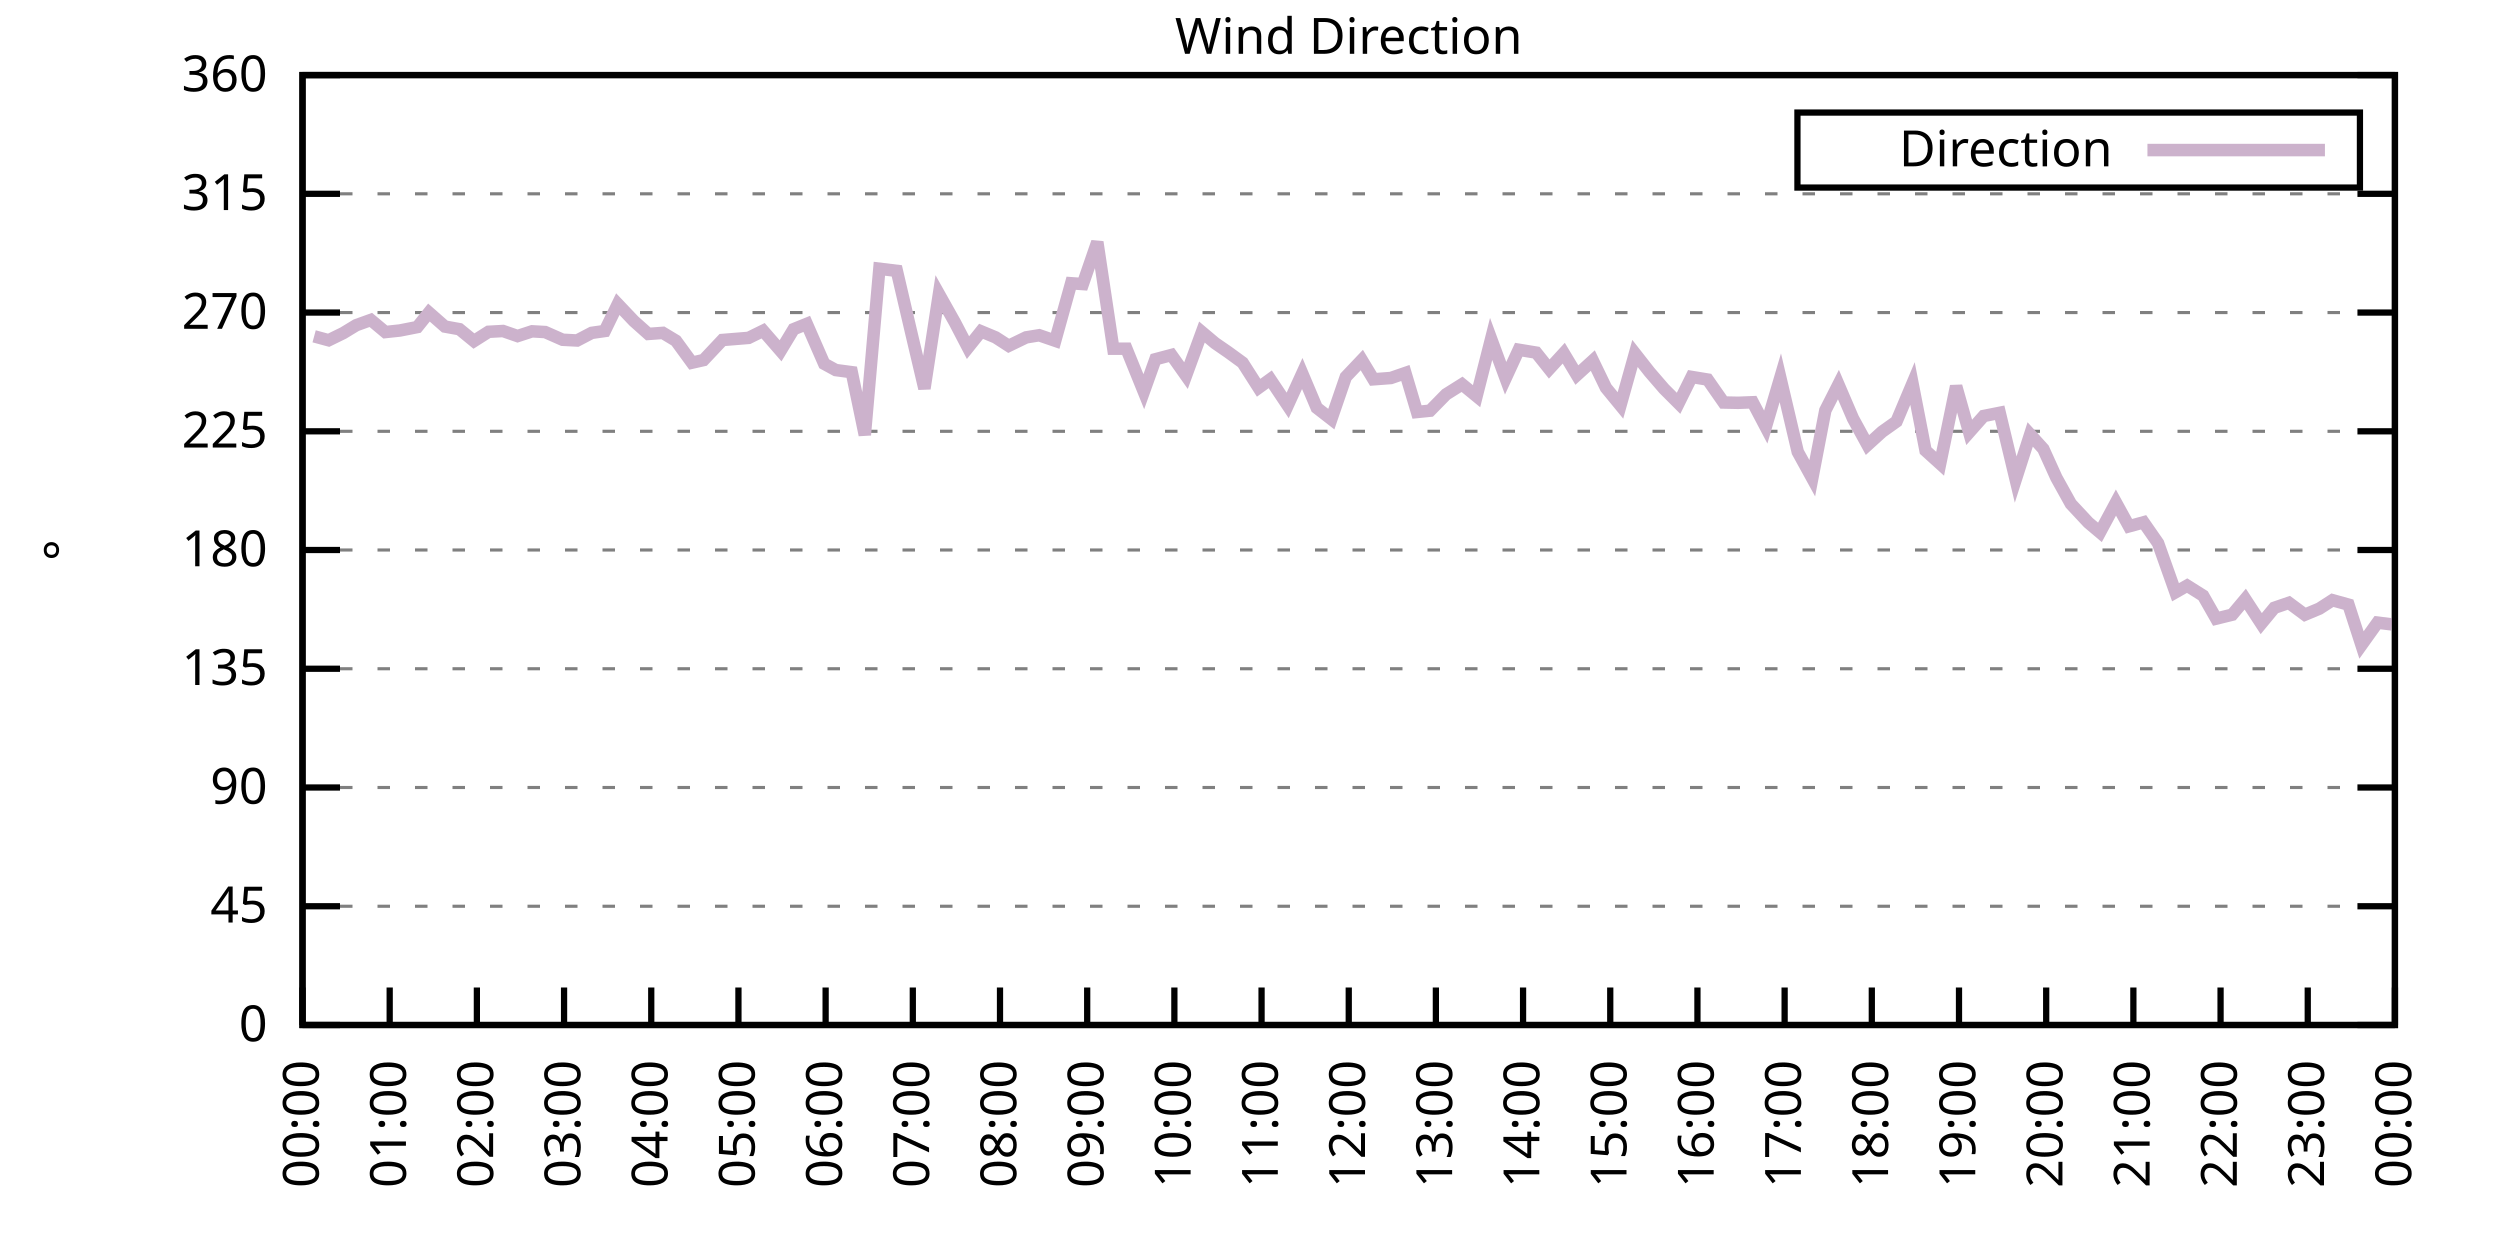
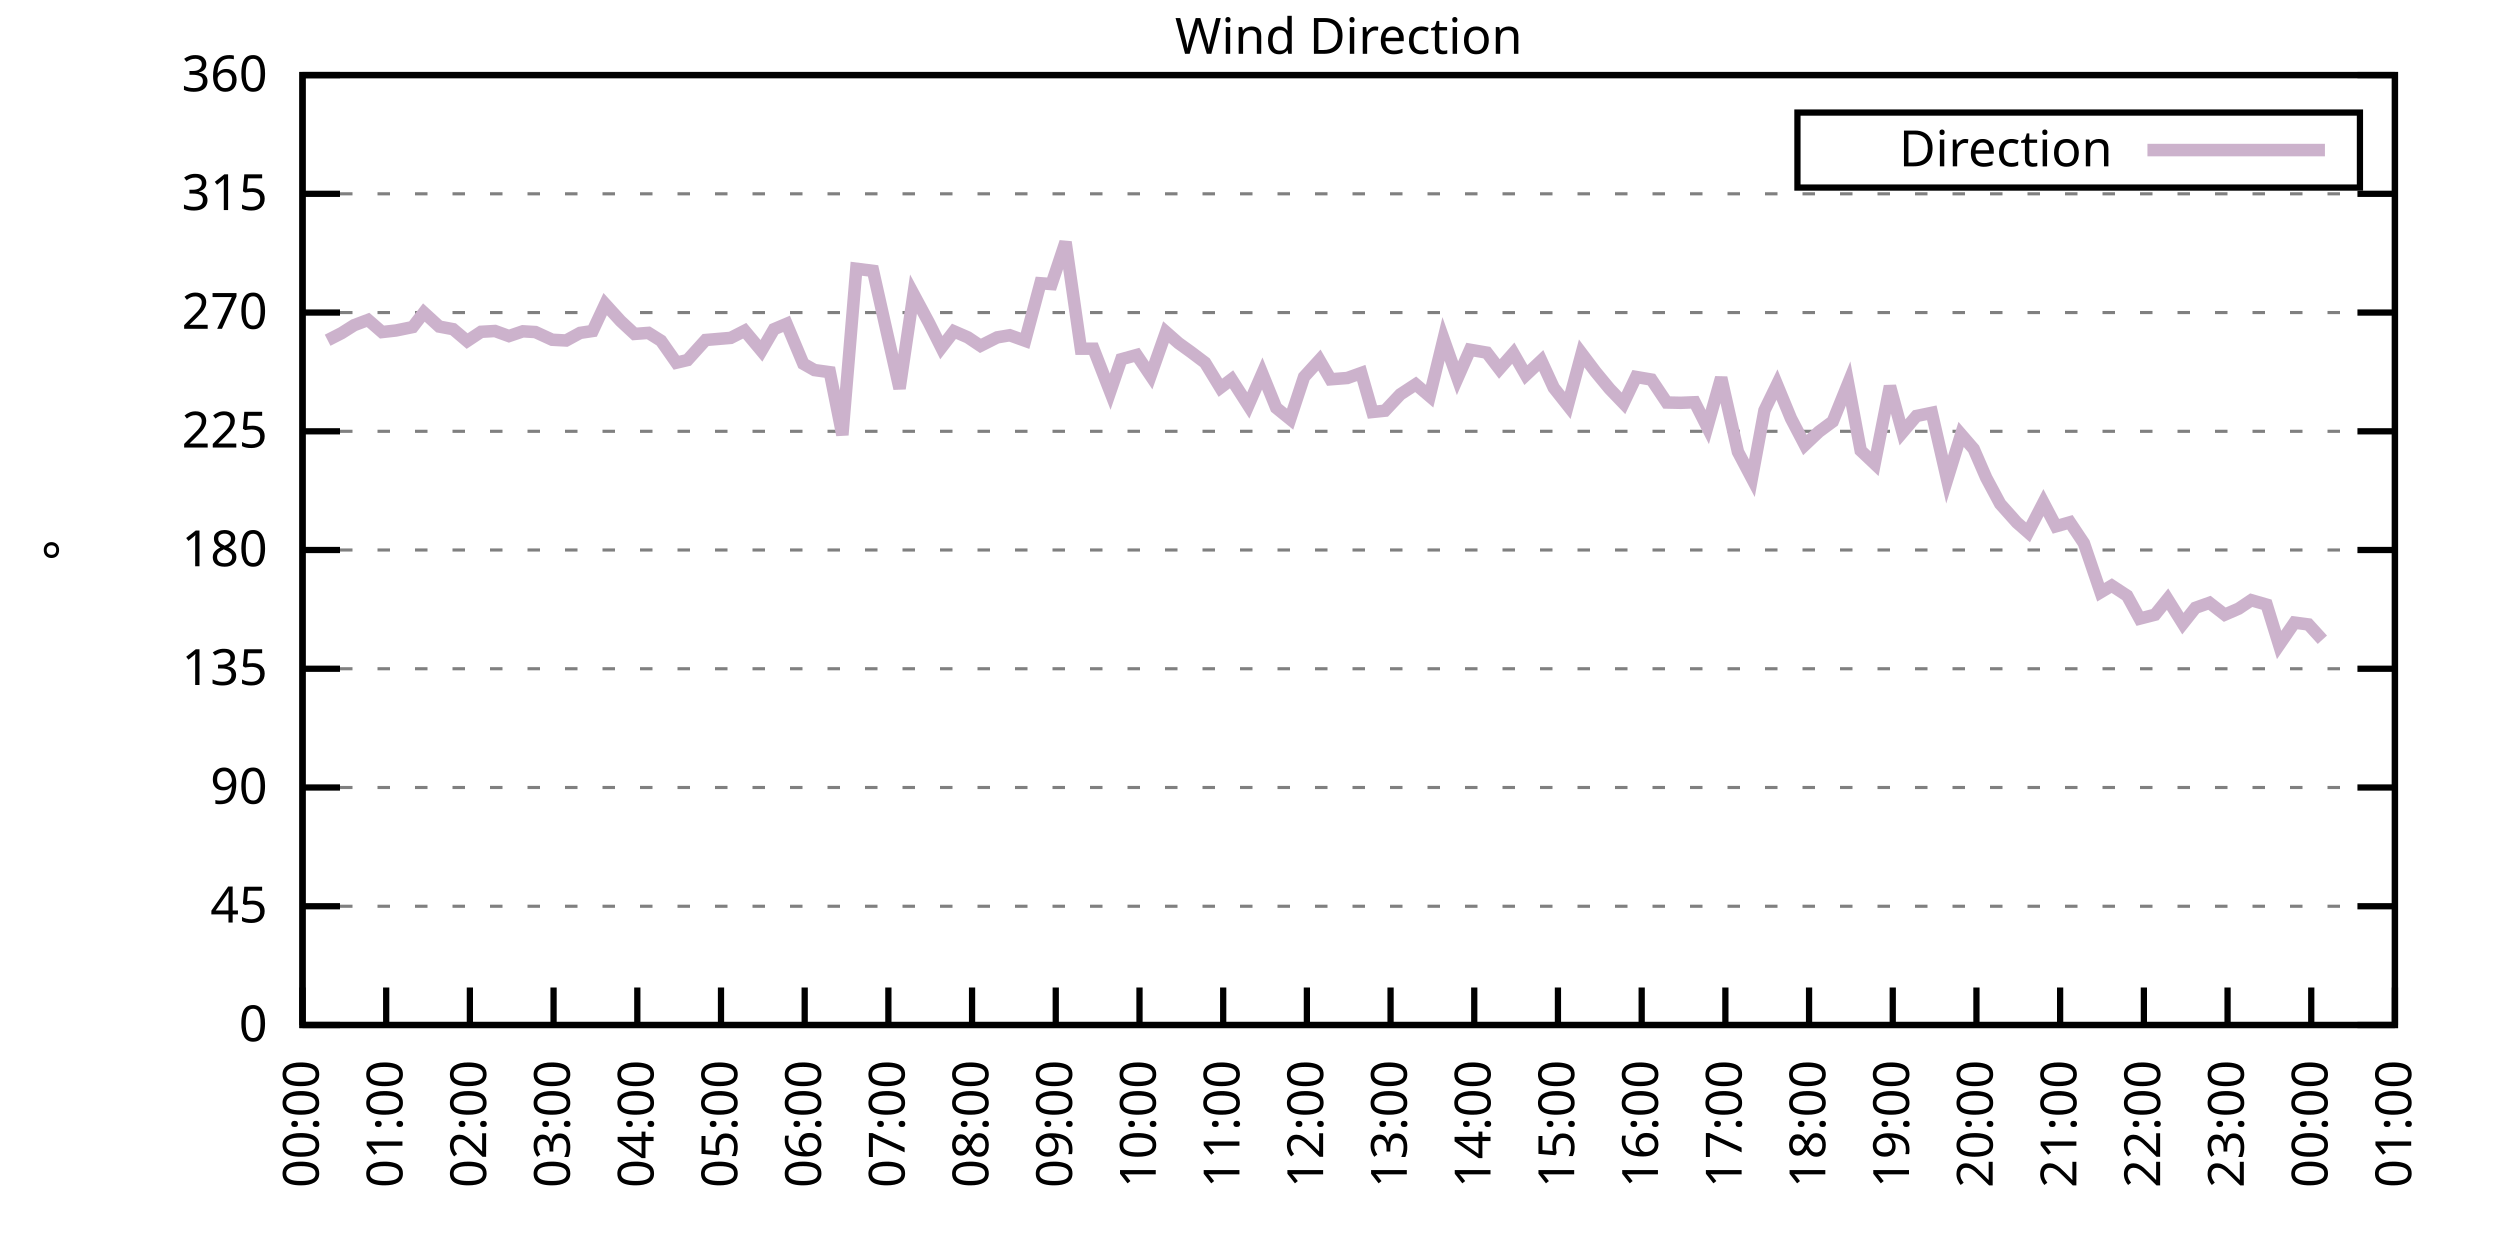
<svg xmlns="http://www.w3.org/2000/svg" xmlns:xlink="http://www.w3.org/1999/xlink" width="400" height="200" viewBox="0 0 400 200">
  <g id="gnuplot_canvas">
    <rect x="0" y="0" width="400" height="200" fill="none" />
    <defs>
      <circle id="gpDot" r="0.5" stroke-width="0.5" stroke="currentColor" />
      <path id="gpPt0" stroke-width="0.333" stroke="currentColor" d="M-1,0 h2 M0,-1 v2" />
      <path id="gpPt1" stroke-width="0.333" stroke="currentColor" d="M-1,-1 L1,1 M1,-1 L-1,1" />
      <path id="gpPt2" stroke-width="0.333" stroke="currentColor" d="M-1,0 L1,0 M0,-1 L0,1 M-1,-1 L1,1 M-1,1 L1,-1" />
      <rect id="gpPt3" stroke-width="0.333" stroke="currentColor" x="-1" y="-1" width="2" height="2" />
      <rect id="gpPt4" stroke-width="0.333" stroke="currentColor" fill="currentColor" x="-1" y="-1" width="2" height="2" />
      <circle id="gpPt5" stroke-width="0.333" stroke="currentColor" cx="0" cy="0" r="1" />
      <use xlink:href="#gpPt5" id="gpPt6" fill="currentColor" stroke="none" />
      <path id="gpPt7" stroke-width="0.333" stroke="currentColor" d="M0,-1.33 L-1.33,0.67 L1.33,0.67 z" />
      <use xlink:href="#gpPt7" id="gpPt8" fill="currentColor" stroke="none" />
      <use xlink:href="#gpPt7" id="gpPt9" stroke="currentColor" transform="rotate(180)" />
      <use xlink:href="#gpPt9" id="gpPt10" fill="currentColor" stroke="none" />
      <use xlink:href="#gpPt3" id="gpPt11" stroke="currentColor" transform="rotate(45)" />
      <use xlink:href="#gpPt11" id="gpPt12" fill="currentColor" stroke="none" />
      <path id="gpPt13" stroke-width="0.333" stroke="currentColor" d="M0,1.330 L1.265,0.411 L0.782,-1.067 L-0.782,-1.076 L-1.265,0.411 z" />
      <use xlink:href="#gpPt13" id="gpPt14" fill="currentColor" stroke="none" />
      <filter id="textbox" filterUnits="objectBoundingBox" x="0" y="0" height="1" width="1">
        <feFlood flood-color="white" flood-opacity="1" result="bgnd" />
        <feComposite in="SourceGraphic" in2="bgnd" operator="atop" />
      </filter>
      <filter id="greybox" filterUnits="objectBoundingBox" x="0" y="0" height="1" width="1">
        <feFlood flood-color="lightgrey" flood-opacity="1" result="grey" />
        <feComposite in="SourceGraphic" in2="grey" operator="atop" />
      </filter>
    </defs>
    <g fill="none" color="white" stroke="currentColor" stroke-width="1.00" stroke-linecap="butt" stroke-linejoin="miter">
</g>
    <g fill="none" color="black" stroke="currentColor" stroke-width="1.00" stroke-linecap="butt" stroke-linejoin="miter">
      <g stroke="none" shape-rendering="crispEdges">
        <polygon fill="rgb(255, 255, 255)" points="48.40,164.00 383.18,164.00 383.18,12.02 48.40,12.02 " />
      </g>
    </g>
    <g fill="none" color="black" stroke="currentColor" stroke-width="1.00" stroke-linecap="butt" stroke-linejoin="miter">
</g>
    <g fill="none" color="black" stroke="black" stroke-width="0.50" stroke-linecap="butt" stroke-linejoin="miter">
</g>
    <g fill="none" color="gray" stroke="currentColor" stroke-width="0.50" stroke-linecap="butt" stroke-linejoin="miter">
      <path stroke="gray" stroke-dasharray="2,4" class="gridline" d="M48.40,164.00 L383.19,164.00  " />
    </g>
    <g fill="none" color="gray" stroke="gray" stroke-width="1.00" stroke-linecap="butt" stroke-linejoin="miter">
</g>
    <g fill="none" color="black" stroke="currentColor" stroke-width="1.00" stroke-linecap="butt" stroke-linejoin="miter">
      <path stroke="black" d="M48.40,164.00 L54.40,164.00 M383.19,164.00 L377.19,164.00  " />
      <g transform="translate(42.80,166.60)" stroke="none" fill="black" font-family="Sans" font-size="8.00" text-anchor="end">
        <text>
          <tspan font-family="Sans"> 0</tspan>
        </text>
      </g>
    </g>
    <g fill="none" color="black" stroke="currentColor" stroke-width="1.00" stroke-linecap="butt" stroke-linejoin="miter">
</g>
    <g fill="none" color="black" stroke="black" stroke-width="0.50" stroke-linecap="butt" stroke-linejoin="miter">
</g>
    <g fill="none" color="gray" stroke="currentColor" stroke-width="0.50" stroke-linecap="butt" stroke-linejoin="miter">
      <path stroke="gray" stroke-dasharray="2,4" class="gridline" d="M48.40,145.00 L383.19,145.00  " />
    </g>
    <g fill="none" color="gray" stroke="gray" stroke-width="1.00" stroke-linecap="butt" stroke-linejoin="miter">
</g>
    <g fill="none" color="black" stroke="currentColor" stroke-width="1.00" stroke-linecap="butt" stroke-linejoin="miter">
      <path stroke="black" d="M48.40,145.00 L54.40,145.00 M383.19,145.00 L377.19,145.00  " />
      <g transform="translate(42.80,147.60)" stroke="none" fill="black" font-family="Sans" font-size="8.00" text-anchor="end">
        <text>
          <tspan font-family="Sans"> 45</tspan>
        </text>
      </g>
    </g>
    <g fill="none" color="black" stroke="currentColor" stroke-width="1.00" stroke-linecap="butt" stroke-linejoin="miter">
</g>
    <g fill="none" color="black" stroke="black" stroke-width="0.50" stroke-linecap="butt" stroke-linejoin="miter">
</g>
    <g fill="none" color="gray" stroke="currentColor" stroke-width="0.50" stroke-linecap="butt" stroke-linejoin="miter">
      <path stroke="gray" stroke-dasharray="2,4" class="gridline" d="M48.40,126.00 L383.19,126.00  " />
    </g>
    <g fill="none" color="gray" stroke="gray" stroke-width="1.00" stroke-linecap="butt" stroke-linejoin="miter">
</g>
    <g fill="none" color="black" stroke="currentColor" stroke-width="1.00" stroke-linecap="butt" stroke-linejoin="miter">
      <path stroke="black" d="M48.40,126.00 L54.40,126.00 M383.19,126.00 L377.19,126.00  " />
      <g transform="translate(42.80,128.60)" stroke="none" fill="black" font-family="Sans" font-size="8.00" text-anchor="end">
        <text>
          <tspan font-family="Sans"> 90</tspan>
        </text>
      </g>
    </g>
    <g fill="none" color="black" stroke="currentColor" stroke-width="1.00" stroke-linecap="butt" stroke-linejoin="miter">
</g>
    <g fill="none" color="black" stroke="black" stroke-width="0.50" stroke-linecap="butt" stroke-linejoin="miter">
</g>
    <g fill="none" color="gray" stroke="currentColor" stroke-width="0.50" stroke-linecap="butt" stroke-linejoin="miter">
      <path stroke="gray" stroke-dasharray="2,4" class="gridline" d="M48.40,107.00 L383.19,107.00  " />
    </g>
    <g fill="none" color="gray" stroke="gray" stroke-width="1.00" stroke-linecap="butt" stroke-linejoin="miter">
</g>
    <g fill="none" color="black" stroke="currentColor" stroke-width="1.00" stroke-linecap="butt" stroke-linejoin="miter">
      <path stroke="black" d="M48.40,107.00 L54.40,107.00 M383.19,107.00 L377.19,107.00  " />
      <g transform="translate(42.80,109.60)" stroke="none" fill="black" font-family="Sans" font-size="8.00" text-anchor="end">
        <text>
          <tspan font-family="Sans"> 135</tspan>
        </text>
      </g>
    </g>
    <g fill="none" color="black" stroke="currentColor" stroke-width="1.00" stroke-linecap="butt" stroke-linejoin="miter">
</g>
    <g fill="none" color="black" stroke="black" stroke-width="0.50" stroke-linecap="butt" stroke-linejoin="miter">
</g>
    <g fill="none" color="gray" stroke="currentColor" stroke-width="0.50" stroke-linecap="butt" stroke-linejoin="miter">
      <path stroke="gray" stroke-dasharray="2,4" class="gridline" d="M48.40,88.00 L383.19,88.00  " />
    </g>
    <g fill="none" color="gray" stroke="gray" stroke-width="1.00" stroke-linecap="butt" stroke-linejoin="miter">
</g>
    <g fill="none" color="black" stroke="currentColor" stroke-width="1.00" stroke-linecap="butt" stroke-linejoin="miter">
      <path stroke="black" d="M48.40,88.00 L54.40,88.00 M383.19,88.00 L377.19,88.00  " />
      <g transform="translate(42.80,90.60)" stroke="none" fill="black" font-family="Sans" font-size="8.00" text-anchor="end">
        <text>
          <tspan font-family="Sans"> 180</tspan>
        </text>
      </g>
    </g>
    <g fill="none" color="black" stroke="currentColor" stroke-width="1.00" stroke-linecap="butt" stroke-linejoin="miter">
</g>
    <g fill="none" color="black" stroke="black" stroke-width="0.50" stroke-linecap="butt" stroke-linejoin="miter">
</g>
    <g fill="none" color="gray" stroke="currentColor" stroke-width="0.50" stroke-linecap="butt" stroke-linejoin="miter">
      <path stroke="gray" stroke-dasharray="2,4" class="gridline" d="M48.40,69.01 L383.19,69.01  " />
    </g>
    <g fill="none" color="gray" stroke="gray" stroke-width="1.00" stroke-linecap="butt" stroke-linejoin="miter">
</g>
    <g fill="none" color="black" stroke="currentColor" stroke-width="1.00" stroke-linecap="butt" stroke-linejoin="miter">
      <path stroke="black" d="M48.40,69.01 L54.40,69.01 M383.19,69.01 L377.19,69.01  " />
      <g transform="translate(42.80,71.61)" stroke="none" fill="black" font-family="Sans" font-size="8.00" text-anchor="end">
        <text>
          <tspan font-family="Sans"> 225</tspan>
        </text>
      </g>
    </g>
    <g fill="none" color="black" stroke="currentColor" stroke-width="1.00" stroke-linecap="butt" stroke-linejoin="miter">
</g>
    <g fill="none" color="black" stroke="black" stroke-width="0.50" stroke-linecap="butt" stroke-linejoin="miter">
</g>
    <g fill="none" color="gray" stroke="currentColor" stroke-width="0.50" stroke-linecap="butt" stroke-linejoin="miter">
      <path stroke="gray" stroke-dasharray="2,4" class="gridline" d="M48.40,50.01 L383.19,50.01  " />
    </g>
    <g fill="none" color="gray" stroke="gray" stroke-width="1.00" stroke-linecap="butt" stroke-linejoin="miter">
</g>
    <g fill="none" color="black" stroke="currentColor" stroke-width="1.00" stroke-linecap="butt" stroke-linejoin="miter">
      <path stroke="black" d="M48.40,50.01 L54.40,50.01 M383.19,50.01 L377.19,50.01  " />
      <g transform="translate(42.80,52.61)" stroke="none" fill="black" font-family="Sans" font-size="8.00" text-anchor="end">
        <text>
          <tspan font-family="Sans"> 270</tspan>
        </text>
      </g>
    </g>
    <g fill="none" color="black" stroke="currentColor" stroke-width="1.00" stroke-linecap="butt" stroke-linejoin="miter">
</g>
    <g fill="none" color="black" stroke="black" stroke-width="0.50" stroke-linecap="butt" stroke-linejoin="miter">
</g>
    <g fill="none" color="gray" stroke="currentColor" stroke-width="0.50" stroke-linecap="butt" stroke-linejoin="miter">
      <path stroke="gray" stroke-dasharray="2,4" class="gridline" d="M48.40,31.01 L383.19,31.01  " />
    </g>
    <g fill="none" color="gray" stroke="gray" stroke-width="1.00" stroke-linecap="butt" stroke-linejoin="miter">
</g>
    <g fill="none" color="black" stroke="currentColor" stroke-width="1.00" stroke-linecap="butt" stroke-linejoin="miter">
      <path stroke="black" d="M48.40,31.01 L54.40,31.01 M383.19,31.01 L377.19,31.01  " />
      <g transform="translate(42.80,33.61)" stroke="none" fill="black" font-family="Sans" font-size="8.00" text-anchor="end">
        <text>
          <tspan font-family="Sans"> 315</tspan>
        </text>
      </g>
    </g>
    <g fill="none" color="black" stroke="currentColor" stroke-width="1.00" stroke-linecap="butt" stroke-linejoin="miter">
</g>
    <g fill="none" color="black" stroke="black" stroke-width="0.50" stroke-linecap="butt" stroke-linejoin="miter">
</g>
    <g fill="none" color="gray" stroke="currentColor" stroke-width="0.50" stroke-linecap="butt" stroke-linejoin="miter">
      <path stroke="gray" stroke-dasharray="2,4" class="gridline" d="M48.40,12.01 L383.19,12.01  " />
    </g>
    <g fill="none" color="gray" stroke="gray" stroke-width="1.00" stroke-linecap="butt" stroke-linejoin="miter">
</g>
    <g fill="none" color="black" stroke="currentColor" stroke-width="1.00" stroke-linecap="butt" stroke-linejoin="miter">
      <path stroke="black" d="M48.40,12.01 L54.40,12.01 M383.19,12.01 L377.19,12.01  " />
      <g transform="translate(42.80,14.61)" stroke="none" fill="black" font-family="Sans" font-size="8.00" text-anchor="end">
        <text>
          <tspan font-family="Sans"> 360</tspan>
        </text>
      </g>
    </g>
    <g fill="none" color="black" stroke="currentColor" stroke-width="1.00" stroke-linecap="butt" stroke-linejoin="miter">
      <path stroke="black" d="M48.40,164.00 L48.40,158.00  " />
      <g transform="translate(51.00,169.60) rotate(270.00)" stroke="none" fill="black" font-family="Sans" font-size="8.00" text-anchor="end">
        <text>
          <tspan font-family="Sans">00:00</tspan>
        </text>
      </g>
    </g>
    <g fill="none" color="black" stroke="currentColor" stroke-width="1.00" stroke-linecap="butt" stroke-linejoin="miter">
-       <path stroke="black" d="M62.35,164.00 L62.35,158.00  " />
-       <g transform="translate(64.95,169.60) rotate(270.00)" stroke="none" fill="black" font-family="Sans" font-size="8.00" text-anchor="end">
+       <path stroke="black" d="M61.79,164.00 L61.79,158.00  " />
+       <g transform="translate(64.39,169.60) rotate(270.00)" stroke="none" fill="black" font-family="Sans" font-size="8.00" text-anchor="end">
        <text>
          <tspan font-family="Sans">01:00</tspan>
        </text>
      </g>
    </g>
    <g fill="none" color="black" stroke="currentColor" stroke-width="1.00" stroke-linecap="butt" stroke-linejoin="miter">
-       <path stroke="black" d="M76.30,164.00 L76.30,158.00  " />
-       <g transform="translate(78.90,169.60) rotate(270.00)" stroke="none" fill="black" font-family="Sans" font-size="8.00" text-anchor="end">
+       <path stroke="black" d="M75.18,164.00 L75.18,158.00  " />
+       <g transform="translate(77.78,169.60) rotate(270.00)" stroke="none" fill="black" font-family="Sans" font-size="8.00" text-anchor="end">
        <text>
          <tspan font-family="Sans">02:00</tspan>
        </text>
      </g>
    </g>
    <g fill="none" color="black" stroke="currentColor" stroke-width="1.00" stroke-linecap="butt" stroke-linejoin="miter">
-       <path stroke="black" d="M90.25,164.00 L90.25,158.00  " />
-       <g transform="translate(92.85,169.60) rotate(270.00)" stroke="none" fill="black" font-family="Sans" font-size="8.00" text-anchor="end">
+       <path stroke="black" d="M88.57,164.00 L88.57,158.00  " />
+       <g transform="translate(91.17,169.60) rotate(270.00)" stroke="none" fill="black" font-family="Sans" font-size="8.00" text-anchor="end">
        <text>
          <tspan font-family="Sans">03:00</tspan>
        </text>
      </g>
    </g>
    <g fill="none" color="black" stroke="currentColor" stroke-width="1.00" stroke-linecap="butt" stroke-linejoin="miter">
-       <path stroke="black" d="M104.20,164.00 L104.20,158.00  " />
-       <g transform="translate(106.80,169.60) rotate(270.00)" stroke="none" fill="black" font-family="Sans" font-size="8.00" text-anchor="end">
+       <path stroke="black" d="M101.97,164.00 L101.97,158.00  " />
+       <g transform="translate(104.57,169.60) rotate(270.00)" stroke="none" fill="black" font-family="Sans" font-size="8.00" text-anchor="end">
        <text>
          <tspan font-family="Sans">04:00</tspan>
        </text>
      </g>
    </g>
    <g fill="none" color="black" stroke="currentColor" stroke-width="1.00" stroke-linecap="butt" stroke-linejoin="miter">
-       <path stroke="black" d="M118.15,164.00 L118.15,158.00  " />
-       <g transform="translate(120.75,169.60) rotate(270.00)" stroke="none" fill="black" font-family="Sans" font-size="8.00" text-anchor="end">
+       <path stroke="black" d="M115.36,164.00 L115.36,158.00  " />
+       <g transform="translate(117.96,169.60) rotate(270.00)" stroke="none" fill="black" font-family="Sans" font-size="8.00" text-anchor="end">
        <text>
          <tspan font-family="Sans">05:00</tspan>
        </text>
      </g>
    </g>
    <g fill="none" color="black" stroke="currentColor" stroke-width="1.00" stroke-linecap="butt" stroke-linejoin="miter">
-       <path stroke="black" d="M132.10,164.00 L132.10,158.00  " />
-       <g transform="translate(134.70,169.60) rotate(270.00)" stroke="none" fill="black" font-family="Sans" font-size="8.00" text-anchor="end">
+       <path stroke="black" d="M128.75,164.00 L128.75,158.00  " />
+       <g transform="translate(131.35,169.60) rotate(270.00)" stroke="none" fill="black" font-family="Sans" font-size="8.00" text-anchor="end">
        <text>
          <tspan font-family="Sans">06:00</tspan>
        </text>
      </g>
    </g>
    <g fill="none" color="black" stroke="currentColor" stroke-width="1.00" stroke-linecap="butt" stroke-linejoin="miter">
-       <path stroke="black" d="M146.05,164.00 L146.05,158.00  " />
-       <g transform="translate(148.65,169.60) rotate(270.00)" stroke="none" fill="black" font-family="Sans" font-size="8.00" text-anchor="end">
+       <path stroke="black" d="M142.14,164.00 L142.14,158.00  " />
+       <g transform="translate(144.74,169.60) rotate(270.00)" stroke="none" fill="black" font-family="Sans" font-size="8.00" text-anchor="end">
        <text>
          <tspan font-family="Sans">07:00</tspan>
        </text>
      </g>
    </g>
    <g fill="none" color="black" stroke="currentColor" stroke-width="1.00" stroke-linecap="butt" stroke-linejoin="miter">
-       <path stroke="black" d="M160.00,164.00 L160.00,158.00  " />
-       <g transform="translate(162.60,169.60) rotate(270.00)" stroke="none" fill="black" font-family="Sans" font-size="8.00" text-anchor="end">
+       <path stroke="black" d="M155.53,164.00 L155.53,158.00  " />
+       <g transform="translate(158.13,169.60) rotate(270.00)" stroke="none" fill="black" font-family="Sans" font-size="8.00" text-anchor="end">
        <text>
          <tspan font-family="Sans">08:00</tspan>
        </text>
      </g>
    </g>
    <g fill="none" color="black" stroke="currentColor" stroke-width="1.00" stroke-linecap="butt" stroke-linejoin="miter">
-       <path stroke="black" d="M173.95,164.00 L173.95,158.00  " />
-       <g transform="translate(176.55,169.60) rotate(270.00)" stroke="none" fill="black" font-family="Sans" font-size="8.00" text-anchor="end">
+       <path stroke="black" d="M168.92,164.00 L168.92,158.00  " />
+       <g transform="translate(171.52,169.60) rotate(270.00)" stroke="none" fill="black" font-family="Sans" font-size="8.00" text-anchor="end">
        <text>
          <tspan font-family="Sans">09:00</tspan>
        </text>
      </g>
    </g>
    <g fill="none" color="black" stroke="currentColor" stroke-width="1.00" stroke-linecap="butt" stroke-linejoin="miter">
-       <path stroke="black" d="M187.90,164.00 L187.90,158.00  " />
-       <g transform="translate(190.50,169.60) rotate(270.00)" stroke="none" fill="black" font-family="Sans" font-size="8.00" text-anchor="end">
+       <path stroke="black" d="M182.32,164.00 L182.32,158.00  " />
+       <g transform="translate(184.92,169.60) rotate(270.00)" stroke="none" fill="black" font-family="Sans" font-size="8.00" text-anchor="end">
        <text>
          <tspan font-family="Sans">10:00</tspan>
        </text>
      </g>
    </g>
    <g fill="none" color="black" stroke="currentColor" stroke-width="1.00" stroke-linecap="butt" stroke-linejoin="miter">
-       <path stroke="black" d="M201.85,164.00 L201.85,158.00  " />
-       <g transform="translate(204.45,169.60) rotate(270.00)" stroke="none" fill="black" font-family="Sans" font-size="8.00" text-anchor="end">
+       <path stroke="black" d="M195.71,164.00 L195.71,158.00  " />
+       <g transform="translate(198.31,169.60) rotate(270.00)" stroke="none" fill="black" font-family="Sans" font-size="8.00" text-anchor="end">
        <text>
          <tspan font-family="Sans">11:00</tspan>
        </text>
      </g>
    </g>
    <g fill="none" color="black" stroke="currentColor" stroke-width="1.00" stroke-linecap="butt" stroke-linejoin="miter">
-       <path stroke="black" d="M215.80,164.00 L215.80,158.00  " />
-       <g transform="translate(218.40,169.60) rotate(270.00)" stroke="none" fill="black" font-family="Sans" font-size="8.00" text-anchor="end">
+       <path stroke="black" d="M209.10,164.00 L209.10,158.00  " />
+       <g transform="translate(211.70,169.60) rotate(270.00)" stroke="none" fill="black" font-family="Sans" font-size="8.00" text-anchor="end">
        <text>
          <tspan font-family="Sans">12:00</tspan>
        </text>
      </g>
    </g>
    <g fill="none" color="black" stroke="currentColor" stroke-width="1.00" stroke-linecap="butt" stroke-linejoin="miter">
-       <path stroke="black" d="M229.74,164.00 L229.74,158.00  " />
-       <g transform="translate(232.34,169.60) rotate(270.00)" stroke="none" fill="black" font-family="Sans" font-size="8.00" text-anchor="end">
+       <path stroke="black" d="M222.49,164.00 L222.49,158.00  " />
+       <g transform="translate(225.09,169.60) rotate(270.00)" stroke="none" fill="black" font-family="Sans" font-size="8.00" text-anchor="end">
        <text>
          <tspan font-family="Sans">13:00</tspan>
        </text>
      </g>
    </g>
    <g fill="none" color="black" stroke="currentColor" stroke-width="1.00" stroke-linecap="butt" stroke-linejoin="miter">
-       <path stroke="black" d="M243.69,164.00 L243.69,158.00  " />
-       <g transform="translate(246.29,169.60) rotate(270.00)" stroke="none" fill="black" font-family="Sans" font-size="8.00" text-anchor="end">
+       <path stroke="black" d="M235.88,164.00 L235.88,158.00  " />
+       <g transform="translate(238.48,169.60) rotate(270.00)" stroke="none" fill="black" font-family="Sans" font-size="8.00" text-anchor="end">
        <text>
          <tspan font-family="Sans">14:00</tspan>
        </text>
      </g>
    </g>
    <g fill="none" color="black" stroke="currentColor" stroke-width="1.00" stroke-linecap="butt" stroke-linejoin="miter">
-       <path stroke="black" d="M257.64,164.00 L257.64,158.00  " />
-       <g transform="translate(260.24,169.60) rotate(270.00)" stroke="none" fill="black" font-family="Sans" font-size="8.00" text-anchor="end">
+       <path stroke="black" d="M249.27,164.00 L249.27,158.00  " />
+       <g transform="translate(251.87,169.60) rotate(270.00)" stroke="none" fill="black" font-family="Sans" font-size="8.00" text-anchor="end">
        <text>
          <tspan font-family="Sans">15:00</tspan>
        </text>
      </g>
    </g>
    <g fill="none" color="black" stroke="currentColor" stroke-width="1.00" stroke-linecap="butt" stroke-linejoin="miter">
-       <path stroke="black" d="M271.59,164.00 L271.59,158.00  " />
-       <g transform="translate(274.19,169.60) rotate(270.00)" stroke="none" fill="black" font-family="Sans" font-size="8.00" text-anchor="end">
+       <path stroke="black" d="M262.67,164.00 L262.67,158.00  " />
+       <g transform="translate(265.27,169.60) rotate(270.00)" stroke="none" fill="black" font-family="Sans" font-size="8.00" text-anchor="end">
        <text>
          <tspan font-family="Sans">16:00</tspan>
        </text>
      </g>
    </g>
    <g fill="none" color="black" stroke="currentColor" stroke-width="1.00" stroke-linecap="butt" stroke-linejoin="miter">
-       <path stroke="black" d="M285.54,164.00 L285.54,158.00  " />
-       <g transform="translate(288.14,169.60) rotate(270.00)" stroke="none" fill="black" font-family="Sans" font-size="8.00" text-anchor="end">
+       <path stroke="black" d="M276.06,164.00 L276.06,158.00  " />
+       <g transform="translate(278.66,169.60) rotate(270.00)" stroke="none" fill="black" font-family="Sans" font-size="8.00" text-anchor="end">
        <text>
          <tspan font-family="Sans">17:00</tspan>
        </text>
      </g>
    </g>
    <g fill="none" color="black" stroke="currentColor" stroke-width="1.00" stroke-linecap="butt" stroke-linejoin="miter">
-       <path stroke="black" d="M299.49,164.00 L299.49,158.00  " />
-       <g transform="translate(302.09,169.60) rotate(270.00)" stroke="none" fill="black" font-family="Sans" font-size="8.00" text-anchor="end">
+       <path stroke="black" d="M289.45,164.00 L289.45,158.00  " />
+       <g transform="translate(292.05,169.60) rotate(270.00)" stroke="none" fill="black" font-family="Sans" font-size="8.00" text-anchor="end">
        <text>
          <tspan font-family="Sans">18:00</tspan>
        </text>
      </g>
    </g>
    <g fill="none" color="black" stroke="currentColor" stroke-width="1.00" stroke-linecap="butt" stroke-linejoin="miter">
-       <path stroke="black" d="M313.44,164.00 L313.44,158.00  " />
-       <g transform="translate(316.04,169.60) rotate(270.00)" stroke="none" fill="black" font-family="Sans" font-size="8.00" text-anchor="end">
+       <path stroke="black" d="M302.84,164.00 L302.84,158.00  " />
+       <g transform="translate(305.44,169.60) rotate(270.00)" stroke="none" fill="black" font-family="Sans" font-size="8.00" text-anchor="end">
        <text>
          <tspan font-family="Sans">19:00</tspan>
        </text>
      </g>
    </g>
    <g fill="none" color="black" stroke="currentColor" stroke-width="1.00" stroke-linecap="butt" stroke-linejoin="miter">
-       <path stroke="black" d="M327.39,164.00 L327.39,158.00  " />
-       <g transform="translate(329.99,169.60) rotate(270.00)" stroke="none" fill="black" font-family="Sans" font-size="8.00" text-anchor="end">
+       <path stroke="black" d="M316.23,164.00 L316.23,158.00  " />
+       <g transform="translate(318.83,169.60) rotate(270.00)" stroke="none" fill="black" font-family="Sans" font-size="8.00" text-anchor="end">
        <text>
          <tspan font-family="Sans">20:00</tspan>
        </text>
      </g>
    </g>
    <g fill="none" color="black" stroke="currentColor" stroke-width="1.00" stroke-linecap="butt" stroke-linejoin="miter">
-       <path stroke="black" d="M341.34,164.00 L341.34,158.00  " />
-       <g transform="translate(343.94,169.60) rotate(270.00)" stroke="none" fill="black" font-family="Sans" font-size="8.00" text-anchor="end">
+       <path stroke="black" d="M329.62,164.00 L329.62,158.00  " />
+       <g transform="translate(332.22,169.60) rotate(270.00)" stroke="none" fill="black" font-family="Sans" font-size="8.00" text-anchor="end">
        <text>
          <tspan font-family="Sans">21:00</tspan>
        </text>
      </g>
    </g>
    <g fill="none" color="black" stroke="currentColor" stroke-width="1.00" stroke-linecap="butt" stroke-linejoin="miter">
-       <path stroke="black" d="M355.29,164.00 L355.29,158.00  " />
-       <g transform="translate(357.89,169.60) rotate(270.00)" stroke="none" fill="black" font-family="Sans" font-size="8.00" text-anchor="end">
+       <path stroke="black" d="M343.02,164.00 L343.02,158.00  " />
+       <g transform="translate(345.62,169.60) rotate(270.00)" stroke="none" fill="black" font-family="Sans" font-size="8.00" text-anchor="end">
        <text>
          <tspan font-family="Sans">22:00</tspan>
        </text>
      </g>
    </g>
    <g fill="none" color="black" stroke="currentColor" stroke-width="1.00" stroke-linecap="butt" stroke-linejoin="miter">
-       <path stroke="black" d="M369.24,164.00 L369.24,158.00  " />
-       <g transform="translate(371.84,169.60) rotate(270.00)" stroke="none" fill="black" font-family="Sans" font-size="8.00" text-anchor="end">
+       <path stroke="black" d="M356.41,164.00 L356.41,158.00  " />
+       <g transform="translate(359.01,169.60) rotate(270.00)" stroke="none" fill="black" font-family="Sans" font-size="8.00" text-anchor="end">
        <text>
          <tspan font-family="Sans">23:00</tspan>
+         </text>
+       </g>
+     </g>
+     <g fill="none" color="black" stroke="currentColor" stroke-width="1.00" stroke-linecap="butt" stroke-linejoin="miter">
+       <path stroke="black" d="M369.80,164.00 L369.80,158.00  " />
+       <g transform="translate(372.40,169.60) rotate(270.00)" stroke="none" fill="black" font-family="Sans" font-size="8.00" text-anchor="end">
+         <text>
+           <tspan font-family="Sans">00:00</tspan>
        </text>
      </g>
    </g>
    <g fill="none" color="black" stroke="currentColor" stroke-width="1.00" stroke-linecap="butt" stroke-linejoin="miter">
      <path stroke="black" d="M383.19,164.00 L383.19,158.00  " />
      <g transform="translate(385.79,169.60) rotate(270.00)" stroke="none" fill="black" font-family="Sans" font-size="8.00" text-anchor="end">
        <text>
-           <tspan font-family="Sans">00:00</tspan>
+           <tspan font-family="Sans">01:00</tspan>
        </text>
      </g>
    </g>
    <g fill="none" color="black" stroke="currentColor" stroke-width="1.00" stroke-linecap="butt" stroke-linejoin="miter">
</g>
    <g fill="none" color="black" stroke="currentColor" stroke-width="1.00" stroke-linecap="butt" stroke-linejoin="miter">
      <path stroke="black" d="M48.40,12.01 L48.40,164.00 L383.19,164.00 L383.19,12.01 L48.40,12.01 Z  " />
    </g>
    <g fill="none" color="black" stroke="currentColor" stroke-width="1.00" stroke-linecap="butt" stroke-linejoin="miter">
</g>
    <g fill="none" color="black" stroke="currentColor" stroke-width="1.00" stroke-linecap="butt" stroke-linejoin="miter">
      <path stroke="black" d="M287.59,30.01 L287.59,18.01 L377.59,18.01 L377.59,30.01 L287.59,30.01 Z  " />
    </g>
    <g id="Wind_direction_plot_1">
      <g fill="none" color="white" stroke="black" stroke-width="2.00" stroke-linecap="butt" stroke-linejoin="miter">
</g>
      <g fill="none" color="black" stroke="currentColor" stroke-width="2.00" stroke-linecap="butt" stroke-linejoin="miter">
        <g transform="translate(337.99,26.61)" stroke="none" fill="black" font-family="Sans" font-size="8.00" text-anchor="end">
          <text>
            <tspan font-family="Sans">Direction</tspan>
          </text>
        </g>
      </g>
      <g fill="none" color="black" stroke="currentColor" stroke-width="2.00" stroke-linecap="butt" stroke-linejoin="miter">
-         <path stroke="rgb(204, 178, 204)" d="M343.59,24.01 L371.99,24.01 M50.26,53.81 L52.58,54.44 L54.91,53.30 L57.00,52.03 L59.33,51.19 L61.65,53.13   L63.98,52.88 L66.77,52.33 L68.63,50.01 L71.18,52.25 L73.51,52.67 L75.83,54.57 L78.16,53.09 L80.48,52.96   L82.81,53.77 L85.13,53.01 L87.23,53.13 L90.02,54.36 L92.34,54.48 L94.67,53.26 L96.76,52.96 L98.85,48.66   L101.41,51.36 L103.73,53.43 L106.06,53.26 L108.15,54.52 L110.71,58.03 L112.57,57.61 L115.59,54.40 L119.78,54.06   L122.10,52.92 L124.89,56.13 L126.98,52.67 L129.08,51.82 L131.87,58.20 L133.72,59.21 L136.28,59.55 L138.37,69.60   L140.70,43.00 L143.49,43.34 L145.81,53.26 L147.91,62.17 L150.23,47.05 L152.79,51.61 L154.88,55.62 L156.97,53.01   L159.30,53.98 L161.39,55.33 L164.18,53.98 L166.27,53.64 L168.83,54.52 L171.39,45.32 L173.25,45.45 L175.57,38.73   L178.13,55.79 L180.22,55.79 L183.01,62.67 L184.87,57.48 L187.43,56.80 L189.76,60.10 L192.31,53.13 L194.41,54.90   L196.50,56.34 L198.82,58.03 L201.38,62.04 L203.24,60.69 L206.03,64.87 L208.36,59.76 L210.68,65.25 L213.01,67.06   L215.33,60.31 L217.89,57.61 L219.75,60.69 L222.54,60.48 L224.86,59.68 L226.72,65.92 L228.81,65.71 L231.37,63.10   L233.93,61.49 L236.25,63.39 L238.58,54.23 L240.90,60.52 L243.00,55.96 L245.79,56.42 L247.88,59.04 L250.20,56.51   L252.30,60.01 L254.85,57.69 L256.95,62.04 L259.27,64.87 L261.60,56.55 L263.92,59.51 L266.25,62.21 L268.57,64.53   L270.66,60.31 L273.22,60.73 L275.78,64.40 L278.10,64.45 L280.43,64.36 L282.52,68.33 L284.85,60.44 L287.64,72.30   L289.96,76.52 L292.05,65.67 L294.15,61.53 L296.47,66.94 L298.80,71.20 L301.12,69.09 L303.44,67.44 L306.00,61.36   L308.09,72.09 L310.42,74.20 L312.98,61.79 L315.07,69.18 L317.39,66.56 L319.95,66.05 L322.51,76.73 L324.83,69.51   L326.93,71.83 L329.02,76.44 L331.34,80.62 L334.13,83.61 L335.99,85.18 L338.55,80.41 L340.64,84.21 L342.97,83.57   L345.29,86.91 L348.08,94.76 L349.94,93.70 L352.50,95.31 L354.59,98.98 L357.15,98.35 L359.24,95.86 L361.80,99.78   L363.89,97.25 L366.22,96.45 L368.78,98.35 L371.10,97.38 L373.19,96.03 L375.75,96.74 L377.84,103.20 L380.40,99.62   L382.73,99.91  " />
+         <path stroke="rgb(204, 178, 204)" d="M343.59,24.01 L371.99,24.01 M52.42,54.44 L54.65,53.30 L56.66,52.03 L58.89,51.19 L61.12,53.13 L63.35,52.88   L66.03,52.33 L67.82,50.01 L70.27,52.25 L72.50,52.67 L74.74,54.57 L76.97,53.09 L79.20,52.96 L81.43,53.77   L83.66,53.01 L85.67,53.13 L88.35,54.36 L90.58,54.48 L92.82,53.26 L94.82,52.96 L96.83,48.66 L99.29,51.36   L101.52,53.43 L103.75,53.26 L105.76,54.52 L108.22,58.03 L110.00,57.61 L112.90,54.40 L116.92,54.06 L119.15,52.92   L121.83,56.13 L123.84,52.67 L125.85,51.82 L128.53,58.20 L130.31,59.21 L132.77,59.55 L134.78,69.60 L137.01,43.00   L139.69,43.34 L141.92,53.26 L143.93,62.17 L146.16,47.05 L148.61,51.61 L150.62,55.62 L152.63,53.01 L154.86,53.98   L156.87,55.33 L159.55,53.98 L161.56,53.64 L164.01,54.52 L166.47,45.32 L168.25,45.45 L170.49,38.73 L172.94,55.79   L174.95,55.79 L177.63,62.67 L179.41,57.48 L181.87,56.80 L184.10,60.10 L186.56,53.13 L188.57,54.90 L190.57,56.34   L192.81,58.03 L195.26,62.04 L197.05,60.69 L199.73,64.87 L201.96,59.76 L204.19,65.25 L206.42,67.06 L208.65,60.31   L211.11,57.61 L212.89,60.69 L215.57,60.48 L217.80,59.68 L219.59,65.92 L221.60,65.71 L224.05,63.10 L226.51,61.49   L228.74,63.39 L230.97,54.23 L233.20,60.52 L235.21,55.96 L237.89,56.42 L239.90,59.04 L242.13,56.51 L244.14,60.01   L246.60,57.69 L248.60,62.04 L250.84,64.87 L253.07,56.55 L255.30,59.51 L257.53,62.21 L259.76,64.53 L261.77,60.31   L264.23,60.73 L266.68,64.40 L268.92,64.45 L271.15,64.36 L273.16,68.33 L275.39,60.44 L278.07,72.30 L280.30,76.52   L282.31,65.67 L284.32,61.53 L286.55,66.94 L288.78,71.20 L291.01,69.09 L293.24,67.44 L295.70,61.36 L297.71,72.09   L299.94,74.20 L302.39,61.79 L304.40,69.18 L306.63,66.56 L309.09,66.05 L311.54,76.73 L313.78,69.51 L315.79,71.83   L317.79,76.44 L320.03,80.62 L322.70,83.61 L324.49,85.18 L326.95,80.41 L328.95,84.21 L331.19,83.57 L333.42,86.91   L336.10,94.76 L337.88,93.70 L340.34,95.31 L342.35,98.98 L344.80,98.35 L346.81,95.86 L349.26,99.78 L351.27,97.25   L353.51,96.45 L355.96,98.35 L358.19,97.38 L360.20,96.03 L362.66,96.74 L364.66,103.20 L367.12,99.62 L369.35,99.91   L371.58,102.36  " />
      </g>
    </g>
    <g fill="none" color="black" stroke="currentColor" stroke-width="2.00" stroke-linecap="butt" stroke-linejoin="miter">
</g>
    <g fill="none" color="black" stroke="black" stroke-width="1.00" stroke-linecap="butt" stroke-linejoin="miter">
</g>
    <g fill="none" color="black" stroke="currentColor" stroke-width="1.00" stroke-linecap="butt" stroke-linejoin="miter">
      <path stroke="black" d="M48.40,12.01 L48.40,164.00 L383.19,164.00 L383.19,12.01 L48.40,12.01 Z  " />
      <g transform="translate(12.80,88.01) rotate(270.00)" stroke="none" fill="black" font-family="Sans" font-size="8.00" text-anchor="middle">
        <text>
          <tspan font-family="Sans">°</tspan>
        </text>
      </g>
    </g>
    <g fill="none" color="black" stroke="currentColor" stroke-width="1.00" stroke-linecap="butt" stroke-linejoin="miter">
</g>
    <g fill="none" color="black" stroke="currentColor" stroke-width="1.00" stroke-linecap="butt" stroke-linejoin="miter">
      <g transform="translate(215.79,8.61)" stroke="none" fill="black" font-family="Sans" font-size="8.00" text-anchor="middle">
        <text>
          <tspan font-family="Sans">Wind Direction</tspan>
        </text>
      </g>
    </g>
    <g fill="none" color="black" stroke="currentColor" stroke-width="1.00" stroke-linecap="butt" stroke-linejoin="miter">
</g>
  </g>
</svg>
